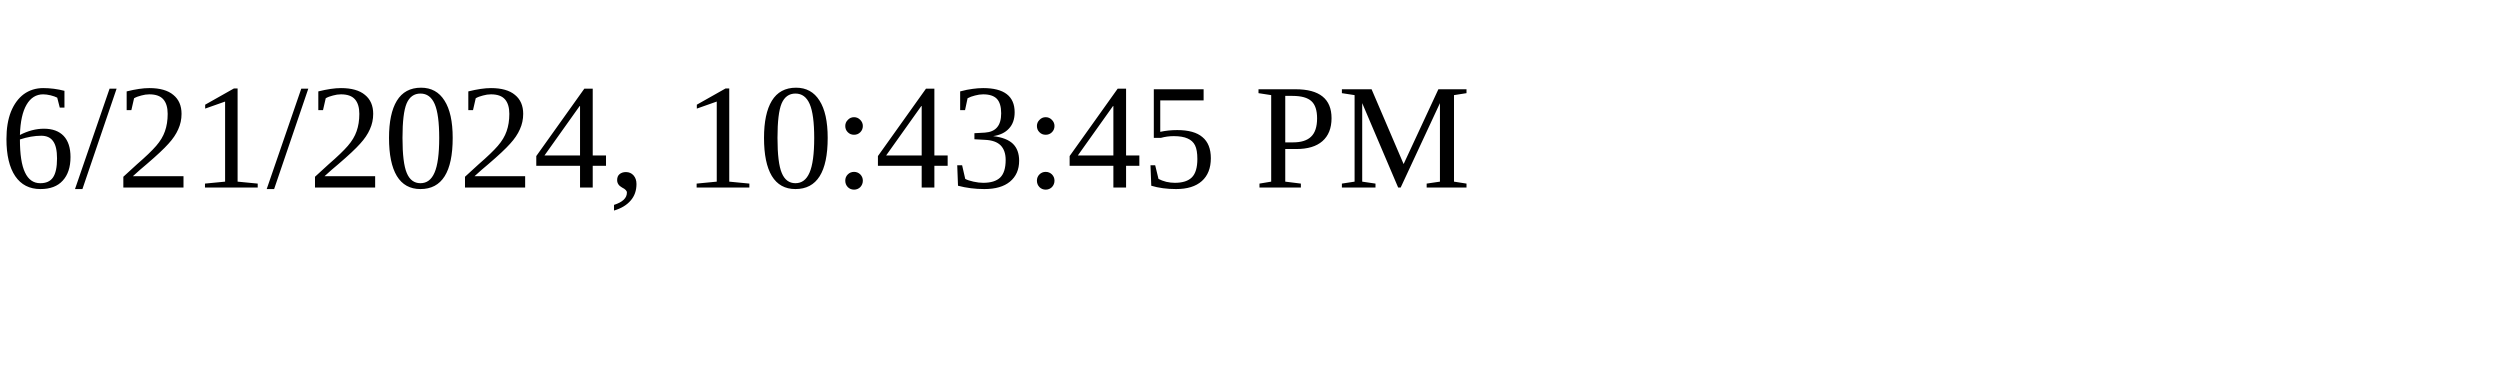
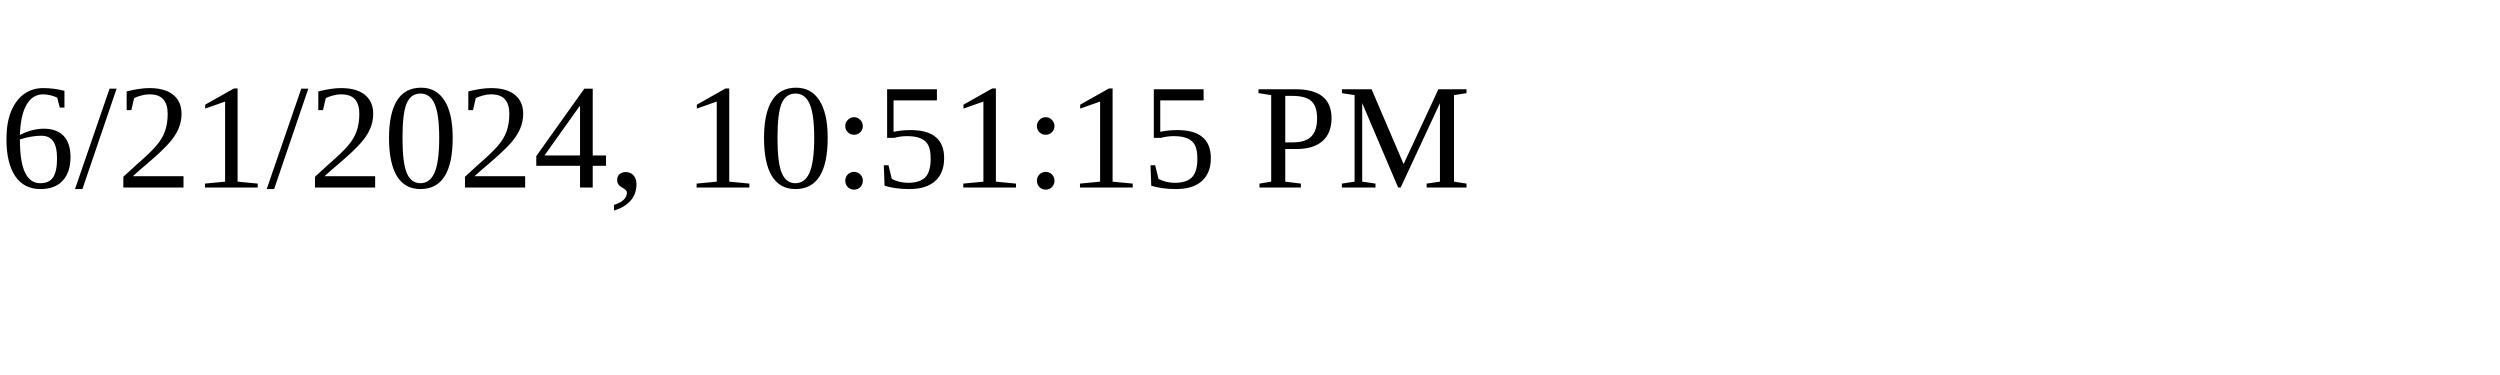
<svg xmlns="http://www.w3.org/2000/svg" height="30" width="200">
-   <text x="0" y="15">6/21/2024, 10:43:45 PM</text>
+   <text x="0" y="15">6/21/2024, 10:51:15 PM</text>
</svg>
